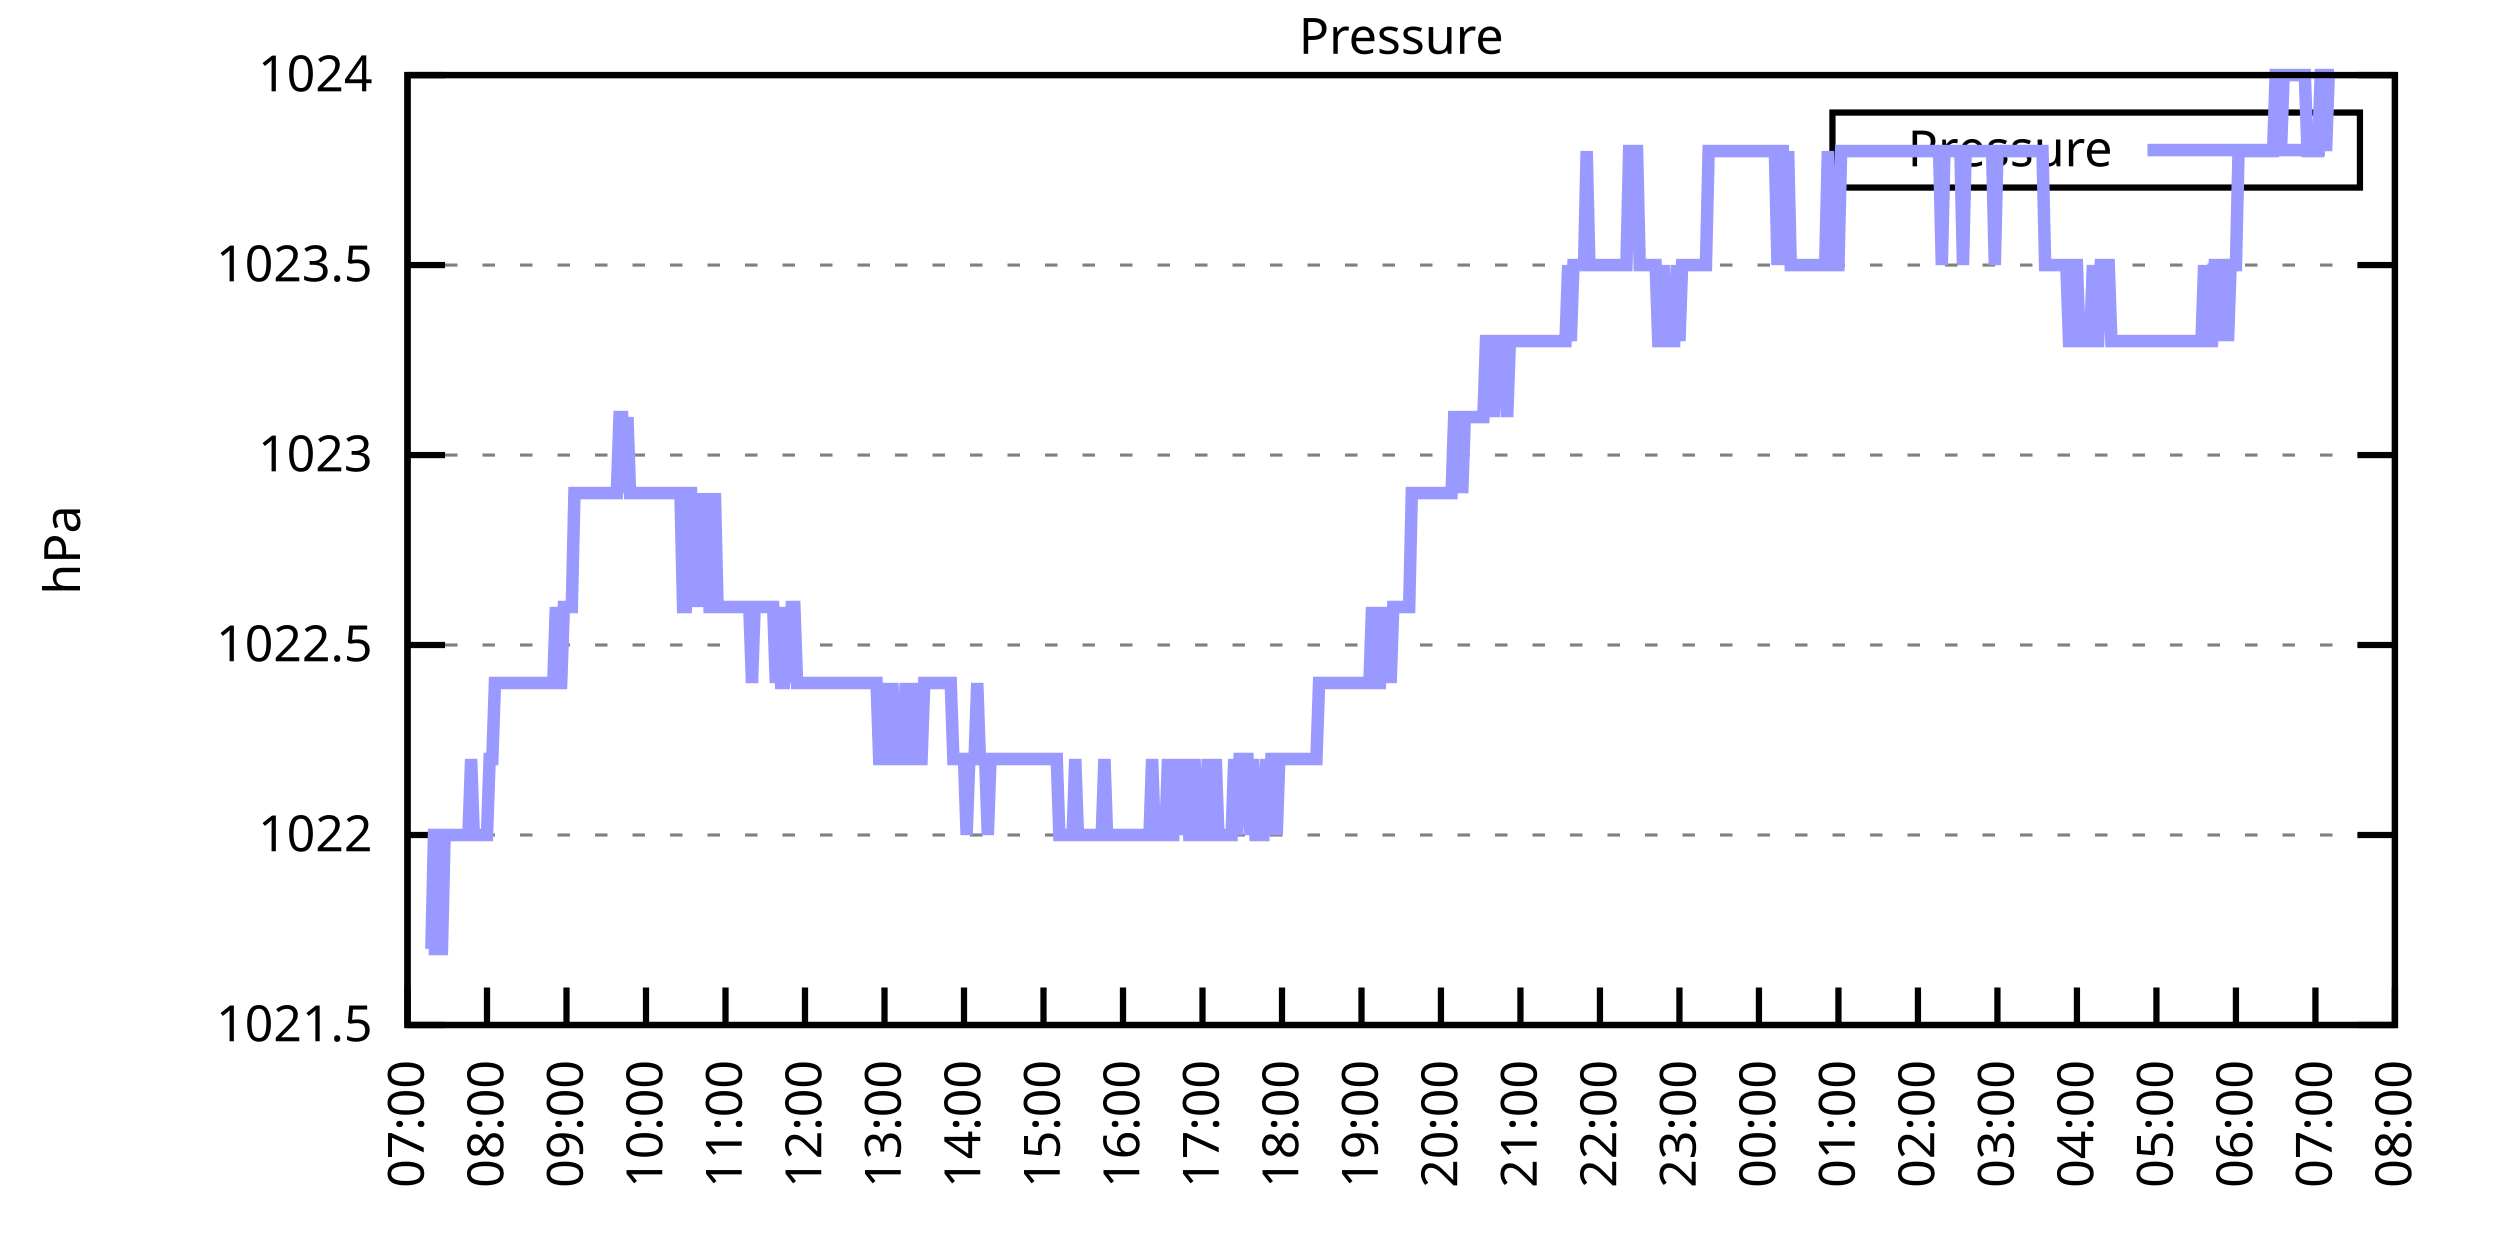
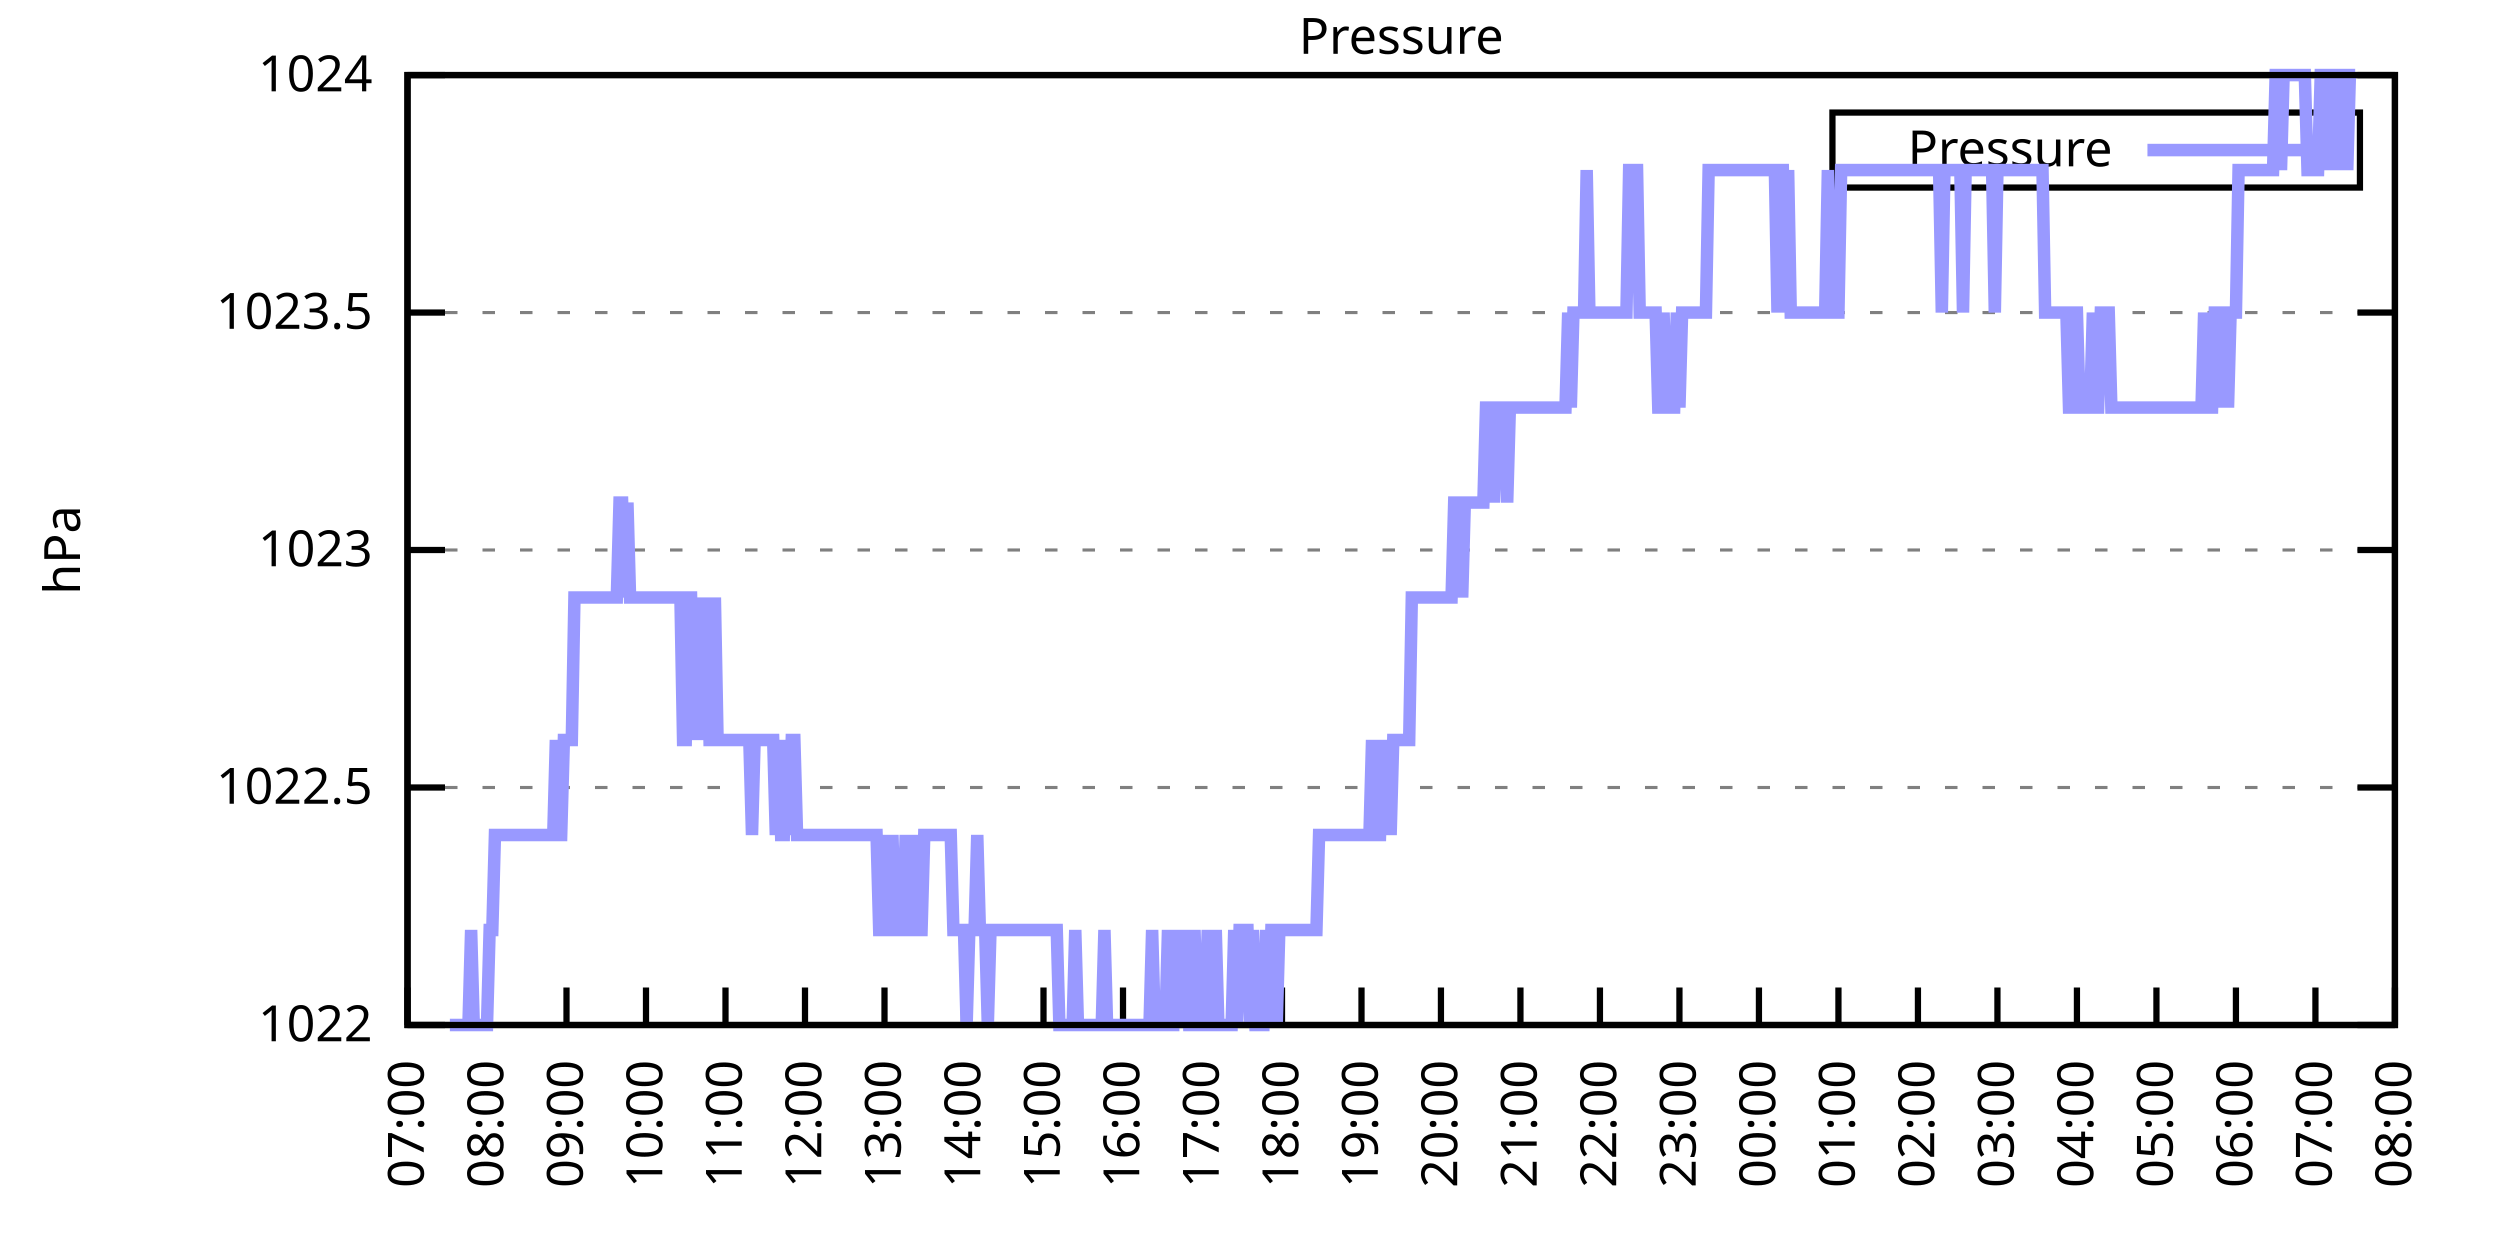
<svg xmlns="http://www.w3.org/2000/svg" xmlns:xlink="http://www.w3.org/1999/xlink" width="400" height="200" viewBox="0 0 400 200">
  <g id="gnuplot_canvas">
    <rect x="0" y="0" width="400" height="200" fill="none" />
    <defs>
      <circle id="gpDot" r="0.5" stroke-width="0.5" stroke="currentColor" />
      <path id="gpPt0" stroke-width="0.333" stroke="currentColor" d="M-1,0 h2 M0,-1 v2" />
      <path id="gpPt1" stroke-width="0.333" stroke="currentColor" d="M-1,-1 L1,1 M1,-1 L-1,1" />
      <path id="gpPt2" stroke-width="0.333" stroke="currentColor" d="M-1,0 L1,0 M0,-1 L0,1 M-1,-1 L1,1 M-1,1 L1,-1" />
      <rect id="gpPt3" stroke-width="0.333" stroke="currentColor" x="-1" y="-1" width="2" height="2" />
      <rect id="gpPt4" stroke-width="0.333" stroke="currentColor" fill="currentColor" x="-1" y="-1" width="2" height="2" />
      <circle id="gpPt5" stroke-width="0.333" stroke="currentColor" cx="0" cy="0" r="1" />
      <use xlink:href="#gpPt5" id="gpPt6" fill="currentColor" stroke="none" />
      <path id="gpPt7" stroke-width="0.333" stroke="currentColor" d="M0,-1.33 L-1.33,0.67 L1.33,0.67 z" />
      <use xlink:href="#gpPt7" id="gpPt8" fill="currentColor" stroke="none" />
      <use xlink:href="#gpPt7" id="gpPt9" stroke="currentColor" transform="rotate(180)" />
      <use xlink:href="#gpPt9" id="gpPt10" fill="currentColor" stroke="none" />
      <use xlink:href="#gpPt3" id="gpPt11" stroke="currentColor" transform="rotate(45)" />
      <use xlink:href="#gpPt11" id="gpPt12" fill="currentColor" stroke="none" />
      <path id="gpPt13" stroke-width="0.333" stroke="currentColor" d="M0,1.330 L1.265,0.411 L0.782,-1.067 L-0.782,-1.076 L-1.265,0.411 z" />
      <use xlink:href="#gpPt13" id="gpPt14" fill="currentColor" stroke="none" />
      <filter id="textbox" filterUnits="objectBoundingBox" x="0" y="0" height="1" width="1">
        <feFlood flood-color="white" flood-opacity="1" result="bgnd" />
        <feComposite in="SourceGraphic" in2="bgnd" operator="atop" />
      </filter>
      <filter id="greybox" filterUnits="objectBoundingBox" x="0" y="0" height="1" width="1">
        <feFlood flood-color="lightgrey" flood-opacity="1" result="grey" />
        <feComposite in="SourceGraphic" in2="grey" operator="atop" />
      </filter>
    </defs>
    <g fill="none" color="white" stroke="currentColor" stroke-width="1.00" stroke-linecap="butt" stroke-linejoin="miter">
</g>
    <g fill="none" color="black" stroke="currentColor" stroke-width="1.00" stroke-linecap="butt" stroke-linejoin="miter">
      <g stroke="none" shape-rendering="crispEdges">
        <polygon fill="rgb(255, 255, 255)" points="65.20,164.00 383.18,164.00 383.18,12.02 65.20,12.02 " />
      </g>
    </g>
    <g fill="none" color="black" stroke="currentColor" stroke-width="1.00" stroke-linecap="butt" stroke-linejoin="miter">
</g>
    <g fill="none" color="black" stroke="black" stroke-width="0.50" stroke-linecap="butt" stroke-linejoin="miter">
</g>
    <g fill="none" color="gray" stroke="currentColor" stroke-width="0.50" stroke-linecap="butt" stroke-linejoin="miter">
      <path stroke="gray" stroke-dasharray="2,4" class="gridline" d="M65.20,164.00 L383.19,164.00  " />
    </g>
    <g fill="none" color="gray" stroke="gray" stroke-width="1.00" stroke-linecap="butt" stroke-linejoin="miter">
</g>
    <g fill="none" color="black" stroke="currentColor" stroke-width="1.00" stroke-linecap="butt" stroke-linejoin="miter">
      <path stroke="black" d="M65.20,164.00 L71.20,164.00 M383.19,164.00 L377.19,164.00  " />
      <g transform="translate(59.60,166.60)" stroke="none" fill="black" font-family="Sans" font-size="8.00" text-anchor="end">
        <text>
-           <tspan font-family="Sans"> 1021.5</tspan>
-         </text>
-       </g>
-     </g>
-     <g fill="none" color="black" stroke="currentColor" stroke-width="1.00" stroke-linecap="butt" stroke-linejoin="miter">
- </g>
-     <g fill="none" color="black" stroke="black" stroke-width="0.50" stroke-linecap="butt" stroke-linejoin="miter">
- </g>
-     <g fill="none" color="gray" stroke="currentColor" stroke-width="0.50" stroke-linecap="butt" stroke-linejoin="miter">
-       <path stroke="gray" stroke-dasharray="2,4" class="gridline" d="M65.20,133.60 L383.19,133.60  " />
-     </g>
-     <g fill="none" color="gray" stroke="gray" stroke-width="1.00" stroke-linecap="butt" stroke-linejoin="miter">
- </g>
-     <g fill="none" color="black" stroke="currentColor" stroke-width="1.00" stroke-linecap="butt" stroke-linejoin="miter">
-       <path stroke="black" d="M65.20,133.60 L71.20,133.60 M383.19,133.60 L377.19,133.60  " />
-       <g transform="translate(59.60,136.20)" stroke="none" fill="black" font-family="Sans" font-size="8.00" text-anchor="end">
-         <text>
          <tspan font-family="Sans"> 1022</tspan>
        </text>
      </g>
    </g>
    <g fill="none" color="black" stroke="currentColor" stroke-width="1.00" stroke-linecap="butt" stroke-linejoin="miter">
</g>
    <g fill="none" color="black" stroke="black" stroke-width="0.50" stroke-linecap="butt" stroke-linejoin="miter">
</g>
    <g fill="none" color="gray" stroke="currentColor" stroke-width="0.50" stroke-linecap="butt" stroke-linejoin="miter">
-       <path stroke="gray" stroke-dasharray="2,4" class="gridline" d="M65.20,103.20 L383.19,103.20  " />
-     </g>
-     <g fill="none" color="gray" stroke="gray" stroke-width="1.00" stroke-linecap="butt" stroke-linejoin="miter">
- </g>
-     <g fill="none" color="black" stroke="currentColor" stroke-width="1.00" stroke-linecap="butt" stroke-linejoin="miter">
-       <path stroke="black" d="M65.20,103.20 L71.20,103.20 M383.19,103.20 L377.19,103.20  " />
-       <g transform="translate(59.60,105.80)" stroke="none" fill="black" font-family="Sans" font-size="8.00" text-anchor="end">
+       <path stroke="gray" stroke-dasharray="2,4" class="gridline" d="M65.20,126.00 L383.19,126.00  " />
+     </g>
+     <g fill="none" color="gray" stroke="gray" stroke-width="1.00" stroke-linecap="butt" stroke-linejoin="miter">
+ </g>
+     <g fill="none" color="black" stroke="currentColor" stroke-width="1.00" stroke-linecap="butt" stroke-linejoin="miter">
+       <path stroke="black" d="M65.20,126.00 L71.20,126.00 M383.19,126.00 L377.19,126.00  " />
+       <g transform="translate(59.60,128.60)" stroke="none" fill="black" font-family="Sans" font-size="8.00" text-anchor="end">
        <text>
          <tspan font-family="Sans"> 1022.5</tspan>
        </text>
      </g>
    </g>
    <g fill="none" color="black" stroke="currentColor" stroke-width="1.00" stroke-linecap="butt" stroke-linejoin="miter">
</g>
    <g fill="none" color="black" stroke="black" stroke-width="0.50" stroke-linecap="butt" stroke-linejoin="miter">
</g>
    <g fill="none" color="gray" stroke="currentColor" stroke-width="0.50" stroke-linecap="butt" stroke-linejoin="miter">
-       <path stroke="gray" stroke-dasharray="2,4" class="gridline" d="M65.20,72.81 L383.19,72.81  " />
-     </g>
-     <g fill="none" color="gray" stroke="gray" stroke-width="1.00" stroke-linecap="butt" stroke-linejoin="miter">
- </g>
-     <g fill="none" color="black" stroke="currentColor" stroke-width="1.00" stroke-linecap="butt" stroke-linejoin="miter">
-       <path stroke="black" d="M65.20,72.81 L71.20,72.81 M383.19,72.81 L377.19,72.81  " />
-       <g transform="translate(59.60,75.41)" stroke="none" fill="black" font-family="Sans" font-size="8.00" text-anchor="end">
+       <path stroke="gray" stroke-dasharray="2,4" class="gridline" d="M65.20,88.00 L383.19,88.00  " />
+     </g>
+     <g fill="none" color="gray" stroke="gray" stroke-width="1.00" stroke-linecap="butt" stroke-linejoin="miter">
+ </g>
+     <g fill="none" color="black" stroke="currentColor" stroke-width="1.00" stroke-linecap="butt" stroke-linejoin="miter">
+       <path stroke="black" d="M65.20,88.00 L71.20,88.00 M383.19,88.00 L377.19,88.00  " />
+       <g transform="translate(59.60,90.60)" stroke="none" fill="black" font-family="Sans" font-size="8.00" text-anchor="end">
        <text>
          <tspan font-family="Sans"> 1023</tspan>
        </text>
      </g>
    </g>
    <g fill="none" color="black" stroke="currentColor" stroke-width="1.00" stroke-linecap="butt" stroke-linejoin="miter">
</g>
    <g fill="none" color="black" stroke="black" stroke-width="0.50" stroke-linecap="butt" stroke-linejoin="miter">
</g>
    <g fill="none" color="gray" stroke="currentColor" stroke-width="0.50" stroke-linecap="butt" stroke-linejoin="miter">
-       <path stroke="gray" stroke-dasharray="2,4" class="gridline" d="M65.20,42.41 L383.19,42.41  " />
-     </g>
-     <g fill="none" color="gray" stroke="gray" stroke-width="1.00" stroke-linecap="butt" stroke-linejoin="miter">
- </g>
-     <g fill="none" color="black" stroke="currentColor" stroke-width="1.00" stroke-linecap="butt" stroke-linejoin="miter">
-       <path stroke="black" d="M65.20,42.41 L71.20,42.41 M383.19,42.41 L377.19,42.41  " />
-       <g transform="translate(59.60,45.01)" stroke="none" fill="black" font-family="Sans" font-size="8.00" text-anchor="end">
+       <path stroke="gray" stroke-dasharray="2,4" class="gridline" d="M65.20,50.01 L383.19,50.01  " />
+     </g>
+     <g fill="none" color="gray" stroke="gray" stroke-width="1.00" stroke-linecap="butt" stroke-linejoin="miter">
+ </g>
+     <g fill="none" color="black" stroke="currentColor" stroke-width="1.00" stroke-linecap="butt" stroke-linejoin="miter">
+       <path stroke="black" d="M65.20,50.01 L71.20,50.01 M383.19,50.01 L377.19,50.01  " />
+       <g transform="translate(59.60,52.61)" stroke="none" fill="black" font-family="Sans" font-size="8.00" text-anchor="end">
        <text>
          <tspan font-family="Sans"> 1023.5</tspan>
        </text>
      </g>
    </g>
    <g fill="none" color="black" stroke="currentColor" stroke-width="1.00" stroke-linecap="butt" stroke-linejoin="miter">
</g>
    <g fill="none" color="black" stroke="black" stroke-width="0.50" stroke-linecap="butt" stroke-linejoin="miter">
</g>
    <g fill="none" color="gray" stroke="currentColor" stroke-width="0.50" stroke-linecap="butt" stroke-linejoin="miter">
      <path stroke="gray" stroke-dasharray="2,4" class="gridline" d="M65.20,12.01 L383.19,12.01  " />
    </g>
    <g fill="none" color="gray" stroke="gray" stroke-width="1.00" stroke-linecap="butt" stroke-linejoin="miter">
</g>
    <g fill="none" color="black" stroke="currentColor" stroke-width="1.00" stroke-linecap="butt" stroke-linejoin="miter">
      <path stroke="black" d="M65.20,12.01 L71.20,12.01 M383.19,12.01 L377.19,12.01  " />
      <g transform="translate(59.60,14.61)" stroke="none" fill="black" font-family="Sans" font-size="8.00" text-anchor="end">
        <text>
          <tspan font-family="Sans"> 1024</tspan>
        </text>
      </g>
    </g>
    <g fill="none" color="black" stroke="currentColor" stroke-width="1.00" stroke-linecap="butt" stroke-linejoin="miter">
      <path stroke="black" d="M65.20,164.00 L65.20,158.00  " />
      <g transform="translate(67.80,169.60) rotate(270.00)" stroke="none" fill="black" font-family="Sans" font-size="8.00" text-anchor="end">
        <text>
          <tspan font-family="Sans">07:00</tspan>
        </text>
      </g>
    </g>
    <g fill="none" color="black" stroke="currentColor" stroke-width="1.00" stroke-linecap="butt" stroke-linejoin="miter">
      <path stroke="black" d="M77.92,164.00 L77.92,158.00  " />
      <g transform="translate(80.52,169.60) rotate(270.00)" stroke="none" fill="black" font-family="Sans" font-size="8.00" text-anchor="end">
        <text>
          <tspan font-family="Sans">08:00</tspan>
        </text>
      </g>
    </g>
    <g fill="none" color="black" stroke="currentColor" stroke-width="1.00" stroke-linecap="butt" stroke-linejoin="miter">
      <path stroke="black" d="M90.64,164.00 L90.64,158.00  " />
      <g transform="translate(93.24,169.60) rotate(270.00)" stroke="none" fill="black" font-family="Sans" font-size="8.00" text-anchor="end">
        <text>
          <tspan font-family="Sans">09:00</tspan>
        </text>
      </g>
    </g>
    <g fill="none" color="black" stroke="currentColor" stroke-width="1.00" stroke-linecap="butt" stroke-linejoin="miter">
      <path stroke="black" d="M103.36,164.00 L103.36,158.00  " />
      <g transform="translate(105.96,169.60) rotate(270.00)" stroke="none" fill="black" font-family="Sans" font-size="8.00" text-anchor="end">
        <text>
          <tspan font-family="Sans">10:00</tspan>
        </text>
      </g>
    </g>
    <g fill="none" color="black" stroke="currentColor" stroke-width="1.00" stroke-linecap="butt" stroke-linejoin="miter">
      <path stroke="black" d="M116.08,164.00 L116.08,158.00  " />
      <g transform="translate(118.68,169.60) rotate(270.00)" stroke="none" fill="black" font-family="Sans" font-size="8.00" text-anchor="end">
        <text>
          <tspan font-family="Sans">11:00</tspan>
        </text>
      </g>
    </g>
    <g fill="none" color="black" stroke="currentColor" stroke-width="1.00" stroke-linecap="butt" stroke-linejoin="miter">
      <path stroke="black" d="M128.80,164.00 L128.80,158.00  " />
      <g transform="translate(131.40,169.60) rotate(270.00)" stroke="none" fill="black" font-family="Sans" font-size="8.00" text-anchor="end">
        <text>
          <tspan font-family="Sans">12:00</tspan>
        </text>
      </g>
    </g>
    <g fill="none" color="black" stroke="currentColor" stroke-width="1.00" stroke-linecap="butt" stroke-linejoin="miter">
      <path stroke="black" d="M141.52,164.00 L141.52,158.00  " />
      <g transform="translate(144.12,169.60) rotate(270.00)" stroke="none" fill="black" font-family="Sans" font-size="8.00" text-anchor="end">
        <text>
          <tspan font-family="Sans">13:00</tspan>
        </text>
      </g>
    </g>
    <g fill="none" color="black" stroke="currentColor" stroke-width="1.00" stroke-linecap="butt" stroke-linejoin="miter">
      <path stroke="black" d="M154.24,164.00 L154.24,158.00  " />
      <g transform="translate(156.84,169.60) rotate(270.00)" stroke="none" fill="black" font-family="Sans" font-size="8.00" text-anchor="end">
        <text>
          <tspan font-family="Sans">14:00</tspan>
        </text>
      </g>
    </g>
    <g fill="none" color="black" stroke="currentColor" stroke-width="1.00" stroke-linecap="butt" stroke-linejoin="miter">
      <path stroke="black" d="M166.96,164.00 L166.96,158.00  " />
      <g transform="translate(169.56,169.60) rotate(270.00)" stroke="none" fill="black" font-family="Sans" font-size="8.00" text-anchor="end">
        <text>
          <tspan font-family="Sans">15:00</tspan>
        </text>
      </g>
    </g>
    <g fill="none" color="black" stroke="currentColor" stroke-width="1.00" stroke-linecap="butt" stroke-linejoin="miter">
      <path stroke="black" d="M179.68,164.00 L179.68,158.00  " />
      <g transform="translate(182.28,169.60) rotate(270.00)" stroke="none" fill="black" font-family="Sans" font-size="8.00" text-anchor="end">
        <text>
          <tspan font-family="Sans">16:00</tspan>
        </text>
      </g>
    </g>
    <g fill="none" color="black" stroke="currentColor" stroke-width="1.00" stroke-linecap="butt" stroke-linejoin="miter">
      <path stroke="black" d="M192.40,164.00 L192.40,158.00  " />
      <g transform="translate(195.00,169.60) rotate(270.00)" stroke="none" fill="black" font-family="Sans" font-size="8.00" text-anchor="end">
        <text>
          <tspan font-family="Sans">17:00</tspan>
        </text>
      </g>
    </g>
    <g fill="none" color="black" stroke="currentColor" stroke-width="1.00" stroke-linecap="butt" stroke-linejoin="miter">
      <path stroke="black" d="M205.12,164.00 L205.12,158.00  " />
      <g transform="translate(207.72,169.60) rotate(270.00)" stroke="none" fill="black" font-family="Sans" font-size="8.00" text-anchor="end">
        <text>
          <tspan font-family="Sans">18:00</tspan>
        </text>
      </g>
    </g>
    <g fill="none" color="black" stroke="currentColor" stroke-width="1.00" stroke-linecap="butt" stroke-linejoin="miter">
      <path stroke="black" d="M217.84,164.00 L217.84,158.00  " />
      <g transform="translate(220.44,169.60) rotate(270.00)" stroke="none" fill="black" font-family="Sans" font-size="8.00" text-anchor="end">
        <text>
          <tspan font-family="Sans">19:00</tspan>
        </text>
      </g>
    </g>
    <g fill="none" color="black" stroke="currentColor" stroke-width="1.00" stroke-linecap="butt" stroke-linejoin="miter">
      <path stroke="black" d="M230.55,164.00 L230.55,158.00  " />
      <g transform="translate(233.15,169.60) rotate(270.00)" stroke="none" fill="black" font-family="Sans" font-size="8.00" text-anchor="end">
        <text>
          <tspan font-family="Sans">20:00</tspan>
        </text>
      </g>
    </g>
    <g fill="none" color="black" stroke="currentColor" stroke-width="1.00" stroke-linecap="butt" stroke-linejoin="miter">
      <path stroke="black" d="M243.27,164.00 L243.27,158.00  " />
      <g transform="translate(245.87,169.60) rotate(270.00)" stroke="none" fill="black" font-family="Sans" font-size="8.00" text-anchor="end">
        <text>
          <tspan font-family="Sans">21:00</tspan>
        </text>
      </g>
    </g>
    <g fill="none" color="black" stroke="currentColor" stroke-width="1.00" stroke-linecap="butt" stroke-linejoin="miter">
      <path stroke="black" d="M255.99,164.00 L255.99,158.00  " />
      <g transform="translate(258.59,169.60) rotate(270.00)" stroke="none" fill="black" font-family="Sans" font-size="8.00" text-anchor="end">
        <text>
          <tspan font-family="Sans">22:00</tspan>
        </text>
      </g>
    </g>
    <g fill="none" color="black" stroke="currentColor" stroke-width="1.00" stroke-linecap="butt" stroke-linejoin="miter">
      <path stroke="black" d="M268.71,164.00 L268.71,158.00  " />
      <g transform="translate(271.31,169.60) rotate(270.00)" stroke="none" fill="black" font-family="Sans" font-size="8.00" text-anchor="end">
        <text>
          <tspan font-family="Sans">23:00</tspan>
        </text>
      </g>
    </g>
    <g fill="none" color="black" stroke="currentColor" stroke-width="1.00" stroke-linecap="butt" stroke-linejoin="miter">
      <path stroke="black" d="M281.43,164.00 L281.43,158.00  " />
      <g transform="translate(284.03,169.60) rotate(270.00)" stroke="none" fill="black" font-family="Sans" font-size="8.00" text-anchor="end">
        <text>
          <tspan font-family="Sans">00:00</tspan>
        </text>
      </g>
    </g>
    <g fill="none" color="black" stroke="currentColor" stroke-width="1.00" stroke-linecap="butt" stroke-linejoin="miter">
      <path stroke="black" d="M294.15,164.00 L294.15,158.00  " />
      <g transform="translate(296.75,169.60) rotate(270.00)" stroke="none" fill="black" font-family="Sans" font-size="8.00" text-anchor="end">
        <text>
          <tspan font-family="Sans">01:00</tspan>
        </text>
      </g>
    </g>
    <g fill="none" color="black" stroke="currentColor" stroke-width="1.00" stroke-linecap="butt" stroke-linejoin="miter">
      <path stroke="black" d="M306.87,164.00 L306.87,158.00  " />
      <g transform="translate(309.47,169.60) rotate(270.00)" stroke="none" fill="black" font-family="Sans" font-size="8.00" text-anchor="end">
        <text>
          <tspan font-family="Sans">02:00</tspan>
        </text>
      </g>
    </g>
    <g fill="none" color="black" stroke="currentColor" stroke-width="1.00" stroke-linecap="butt" stroke-linejoin="miter">
      <path stroke="black" d="M319.59,164.00 L319.59,158.00  " />
      <g transform="translate(322.19,169.60) rotate(270.00)" stroke="none" fill="black" font-family="Sans" font-size="8.00" text-anchor="end">
        <text>
          <tspan font-family="Sans">03:00</tspan>
        </text>
      </g>
    </g>
    <g fill="none" color="black" stroke="currentColor" stroke-width="1.00" stroke-linecap="butt" stroke-linejoin="miter">
      <path stroke="black" d="M332.31,164.00 L332.31,158.00  " />
      <g transform="translate(334.91,169.60) rotate(270.00)" stroke="none" fill="black" font-family="Sans" font-size="8.00" text-anchor="end">
        <text>
          <tspan font-family="Sans">04:00</tspan>
        </text>
      </g>
    </g>
    <g fill="none" color="black" stroke="currentColor" stroke-width="1.00" stroke-linecap="butt" stroke-linejoin="miter">
      <path stroke="black" d="M345.03,164.00 L345.03,158.00  " />
      <g transform="translate(347.63,169.60) rotate(270.00)" stroke="none" fill="black" font-family="Sans" font-size="8.00" text-anchor="end">
        <text>
          <tspan font-family="Sans">05:00</tspan>
        </text>
      </g>
    </g>
    <g fill="none" color="black" stroke="currentColor" stroke-width="1.00" stroke-linecap="butt" stroke-linejoin="miter">
      <path stroke="black" d="M357.75,164.00 L357.75,158.00  " />
      <g transform="translate(360.35,169.60) rotate(270.00)" stroke="none" fill="black" font-family="Sans" font-size="8.00" text-anchor="end">
        <text>
          <tspan font-family="Sans">06:00</tspan>
        </text>
      </g>
    </g>
    <g fill="none" color="black" stroke="currentColor" stroke-width="1.00" stroke-linecap="butt" stroke-linejoin="miter">
      <path stroke="black" d="M370.47,164.00 L370.47,158.00  " />
      <g transform="translate(373.07,169.60) rotate(270.00)" stroke="none" fill="black" font-family="Sans" font-size="8.00" text-anchor="end">
        <text>
          <tspan font-family="Sans">07:00</tspan>
        </text>
      </g>
    </g>
    <g fill="none" color="black" stroke="currentColor" stroke-width="1.00" stroke-linecap="butt" stroke-linejoin="miter">
      <path stroke="black" d="M383.19,164.00 L383.19,158.00  " />
      <g transform="translate(385.79,169.60) rotate(270.00)" stroke="none" fill="black" font-family="Sans" font-size="8.00" text-anchor="end">
        <text>
          <tspan font-family="Sans">08:00</tspan>
        </text>
      </g>
    </g>
    <g fill="none" color="black" stroke="currentColor" stroke-width="1.00" stroke-linecap="butt" stroke-linejoin="miter">
</g>
    <g fill="none" color="black" stroke="currentColor" stroke-width="1.00" stroke-linecap="butt" stroke-linejoin="miter">
      <path stroke="black" d="M65.20,12.01 L65.20,164.00 L383.19,164.00 L383.19,12.01 L65.20,12.01 Z  " />
    </g>
    <g fill="none" color="black" stroke="currentColor" stroke-width="1.00" stroke-linecap="butt" stroke-linejoin="miter">
</g>
    <g fill="none" color="black" stroke="currentColor" stroke-width="1.00" stroke-linecap="butt" stroke-linejoin="miter">
      <path stroke="black" d="M293.19,30.01 L293.19,18.01 L377.59,18.01 L377.59,30.01 L293.19,30.01 Z  " />
    </g>
    <g id="Pressure_plot_1">
      <g fill="none" color="white" stroke="black" stroke-width="2.00" stroke-linecap="butt" stroke-linejoin="miter">
</g>
      <g fill="none" color="black" stroke="currentColor" stroke-width="2.00" stroke-linecap="butt" stroke-linejoin="miter">
        <g transform="translate(337.99,26.61)" stroke="none" fill="black" font-family="Sans" font-size="8.00" text-anchor="end">
          <text>
            <tspan font-family="Sans">Pressure</tspan>
          </text>
        </g>
      </g>
      <g fill="none" color="black" stroke="currentColor" stroke-width="2.00" stroke-linecap="butt" stroke-linejoin="miter">
-         <path stroke="rgb(153, 153, 255)" d="M343.59,24.01 L371.99,24.01 M68.59,151.84 L69.02,151.84 L69.44,133.60 L69.86,133.60 L70.29,151.84 L70.71,151.84   L71.14,133.60 L71.56,133.60 L71.98,133.60 L72.41,133.60 L72.83,133.60 L73.26,133.60 L73.68,133.60 L74.10,133.60   L74.53,133.60 L74.95,133.60 L75.38,121.44 L75.80,133.60 L76.22,133.60 L76.65,133.60 L77.07,133.60 L77.50,133.60   L77.92,133.60 L78.34,121.44 L78.77,121.44 L79.19,109.28 L79.62,109.28 L80.04,109.28 L80.46,109.28 L80.89,109.28   L81.31,109.28 L81.74,109.28 L82.16,109.28 L82.58,109.28 L83.01,109.28 L83.43,109.28 L83.86,109.28 L84.28,109.28   L84.70,109.28 L85.13,109.28 L85.55,109.28 L85.98,109.28 L86.40,109.28 L86.82,109.28 L87.25,109.28 L87.67,109.28   L88.10,109.28 L88.52,109.28 L88.94,97.12 L89.37,109.28 L89.79,109.28 L90.22,97.12 L90.64,97.12 L91.06,97.12   L91.49,97.12 L91.91,78.89 L92.34,78.89 L92.76,78.89 L93.18,78.89 L93.61,78.89 L94.03,78.89 L94.46,78.89   L94.88,78.89 L95.30,78.89 L95.73,78.89 L96.15,78.89 L96.58,78.89 L97.00,78.89 L97.42,78.89 L97.85,78.89   L98.27,78.89 L98.69,78.89 L99.12,66.73 L99.54,66.73 L99.97,78.89 L100.39,66.73 L100.81,78.89 L101.24,78.89   L101.66,78.89 L102.09,78.89 L102.51,78.89 L102.93,78.89 L103.36,78.89 L103.78,78.89 L104.21,78.89 L104.63,78.89   L105.05,78.89 L105.48,78.89 L105.90,78.89 L106.33,78.89 L106.75,78.89 L107.17,78.89 L107.60,78.89 L108.02,78.89   L108.45,78.89 L108.87,78.89 L109.29,97.12 L109.72,97.12 L110.14,78.89 L110.57,78.89 L110.99,97.12 L111.41,78.89   L111.84,97.12 L112.26,78.89 L112.69,97.12 L113.11,78.89 L113.53,97.12 L113.96,97.12 L114.38,78.89 L114.81,97.12   L115.23,97.12 L115.65,97.12 L116.08,97.12 L116.50,97.12 L116.93,97.12 L117.35,97.12 L117.77,97.12 L118.20,97.12   L118.62,97.12 L119.05,97.12 L119.47,97.12 L119.89,97.12 L120.32,109.28 L120.74,97.12 L121.17,97.12 L121.59,97.12   L122.01,97.12 L122.44,97.12 L122.86,97.12 L123.29,97.12 L123.71,97.12 L124.13,109.28 L124.56,97.12 L124.98,109.28   L125.41,109.28 L125.83,97.12 L126.25,109.28 L126.68,97.12 L127.10,97.12 L127.53,109.28 L127.95,109.28 L128.37,109.28   L128.80,109.28 L129.22,109.28 L129.65,109.28 L130.07,109.28 L130.49,109.28 L130.92,109.28 L131.34,109.28 L131.77,109.28   L132.19,109.28 L132.61,109.28 L133.04,109.28 L133.46,109.28 L133.89,109.28 L134.31,109.28 L134.73,109.28 L135.16,109.28   L135.58,109.28 L136.01,109.28 L136.43,109.28 L136.85,109.28 L137.28,109.28 L137.70,109.28 L138.13,109.28 L138.55,109.28   L138.97,109.28 L139.40,109.28 L139.82,109.28 L140.25,109.28 L140.67,121.44 L141.09,121.44 L141.52,109.28 L141.94,121.44   L142.37,121.44 L142.79,109.28 L143.21,121.44 L143.64,121.44 L144.06,121.44 L144.49,121.44 L144.91,109.28 L145.33,121.44   L145.76,121.44 L146.18,121.44 L146.61,109.28 L147.03,121.44 L147.45,121.44 L147.88,109.28 L148.30,109.28 L148.73,109.28   L149.15,109.28 L149.57,109.28 L150.00,109.28 L150.42,109.28 L150.85,109.28 L151.27,109.28 L151.69,109.28 L152.12,109.28   L152.54,121.44 L152.97,121.44 L153.39,121.44 L153.81,121.44 L154.24,121.44 L154.66,133.60 L155.09,121.44 L155.51,121.44   L155.93,121.44 L156.36,109.28 L156.78,121.44 L157.21,121.44 L157.63,121.44 L158.05,133.60 L158.48,121.44 L158.90,121.44   L159.33,121.44 L159.75,121.44 L160.17,121.44 L160.60,121.44 L161.02,121.44 L161.44,121.44 L161.87,121.44 L162.29,121.44   L162.72,121.44 L163.14,121.44 L163.56,121.44 L163.99,121.44 L164.41,121.44 L164.84,121.44 L165.26,121.44 L165.68,121.44   L166.11,121.44 L166.53,121.44 L166.96,121.44 L167.38,121.44 L167.80,121.44 L168.23,121.44 L168.65,121.44 L169.08,121.44   L169.50,133.60 L169.92,133.60 L170.35,133.60 L170.77,133.60 L171.20,133.60 L171.62,133.60 L172.04,121.44 L172.47,133.60   L172.89,133.60 L173.32,133.60 L173.74,133.60 L174.16,133.60 L174.59,133.60 L175.01,133.60 L175.44,133.60 L175.86,133.60   L176.28,133.60 L176.71,121.44 L177.13,133.60 L177.56,133.60 L177.98,133.60 L178.40,133.60 L178.83,133.60 L179.25,133.60   L179.68,133.60 L180.10,133.60 L180.52,133.60 L180.95,133.60 L181.37,133.60 L181.80,133.60 L182.22,133.60 L182.64,133.60   L183.07,133.60 L183.49,133.60 L183.92,133.60 L184.34,121.44 L184.76,133.60 L185.19,133.60 L185.61,133.60 L186.04,133.60   L186.46,133.60 L186.88,121.44 L187.31,133.60 L187.73,133.60 L188.16,121.44 L188.58,133.60 L189.00,121.44 L189.43,133.60   L189.85,121.44 L190.28,133.60 L190.70,133.60 L191.12,121.44 L191.55,133.60 L191.97,133.60 L192.40,133.60 L192.82,133.60   L193.24,121.44 L193.67,133.60 L194.09,133.60 L194.52,121.44 L194.94,133.60 L195.36,133.60 L195.79,133.60 L196.21,133.60   L196.64,133.60 L197.06,133.60 L197.48,121.44 L197.91,133.60 L198.33,121.44 L198.76,121.44 L199.18,121.44 L199.60,121.44   L200.03,133.60 L200.45,121.44 L200.88,133.60 L201.30,133.60 L201.72,133.60 L202.15,133.60 L202.57,121.44 L203.00,133.60   L203.42,121.44 L203.84,121.44 L204.27,133.60 L204.69,121.44 L205.12,121.44 L205.54,121.44 L205.96,121.44 L206.39,121.44   L206.81,121.44 L207.24,121.44 L207.66,121.44 L208.08,121.44 L208.30,121.44 L208.93,121.44 L209.78,121.44 L210.20,121.44   L210.63,121.44 L211.05,109.28 L211.48,109.28 L211.90,109.28 L212.32,109.28 L212.75,109.28 L213.17,109.28 L213.60,109.28   L214.02,109.28 L214.44,109.28 L214.87,109.28 L215.29,109.28 L215.72,109.28 L216.14,109.28 L216.56,109.28 L216.99,109.28   L217.41,109.28 L217.84,109.28 L218.26,109.28 L218.68,109.28 L219.11,109.28 L219.53,97.12 L219.96,109.28 L220.38,109.28   L220.80,109.28 L221.23,97.12 L221.65,109.28 L222.08,97.12 L222.50,109.28 L222.92,97.12 L223.35,97.12 L223.77,97.12   L224.20,97.12 L224.62,97.12 L225.04,97.12 L225.47,97.12 L225.89,78.89 L226.31,78.89 L226.74,78.89 L227.16,78.89   L227.59,78.89 L228.01,78.89 L228.43,78.89 L228.86,78.89 L229.28,78.89 L229.71,78.89 L230.13,78.89 L230.55,78.89   L230.98,78.89 L231.40,78.89 L231.83,78.89 L232.25,78.89 L232.67,66.73 L233.10,66.73 L233.52,66.73 L233.95,78.89   L234.37,66.73 L234.79,66.73 L235.22,66.73 L235.64,66.73 L236.07,66.73 L236.49,66.73 L236.91,66.73 L237.34,66.73   L237.76,54.57 L238.19,54.57 L238.61,54.57 L239.03,66.73 L239.46,54.57 L239.88,54.57 L240.31,54.57 L240.73,54.57   L241.15,66.73 L241.58,54.57 L242.00,54.57 L242.43,54.57 L242.85,54.57 L243.27,54.57 L243.70,54.57 L244.12,54.57   L244.55,54.57 L244.97,54.57 L245.39,54.57 L245.82,54.57 L246.24,54.57 L246.67,54.57 L247.09,54.57 L247.51,54.57   L247.94,54.57 L248.36,54.57 L248.79,54.57 L249.21,54.57 L249.63,54.57 L250.06,54.57 L250.48,54.57 L250.91,42.41   L251.33,54.57 L251.75,42.41 L252.18,42.41 L252.60,42.41 L253.03,42.41 L253.45,42.41 L253.87,24.17 L254.30,42.41   L254.72,42.41 L255.15,42.41 L255.57,42.41 L255.99,42.41 L256.42,42.41 L256.84,42.41 L257.27,42.41 L257.69,42.41   L258.11,42.41 L258.54,42.41 L258.96,42.41 L259.39,42.41 L259.81,42.41 L260.23,42.41 L260.66,24.17 L261.08,24.17   L261.51,24.17 L261.93,24.17 L262.35,42.41 L262.78,42.41 L263.20,42.41 L263.63,42.41 L264.05,42.41 L264.47,42.41   L264.90,42.41 L265.32,54.57 L265.75,54.57 L266.17,42.41 L266.59,54.57 L267.02,54.57 L267.44,54.57 L267.87,54.57   L268.29,42.41 L268.71,54.57 L269.14,42.41 L269.56,42.41 L269.99,42.41 L270.41,42.41 L270.83,42.41 L271.26,42.41   L271.68,42.41 L272.11,42.41 L272.53,42.41 L272.95,42.41 L273.38,24.17 L273.80,24.17 L274.23,24.17 L274.65,24.17   L275.07,24.17 L275.50,24.17 L275.92,24.17 L276.35,24.17 L276.77,24.17 L277.19,24.17 L277.62,24.17 L278.04,24.17   L278.47,24.17 L278.89,24.17 L279.31,24.17 L279.74,24.17 L280.16,24.17 L280.59,24.17 L281.01,24.17 L281.43,24.17   L281.86,24.17 L282.28,24.17 L282.71,24.17 L283.13,24.17 L283.55,24.17 L283.98,24.17 L284.40,42.41 L284.83,24.17   L285.25,24.17 L285.67,42.41 L286.10,24.17 L286.52,42.41 L286.95,42.41 L287.37,42.41 L287.79,42.41 L288.22,42.41   L288.64,42.41 L289.06,42.41 L289.49,42.41 L289.91,42.41 L290.34,42.41 L290.76,42.41 L291.18,42.41 L291.61,42.41   L292.03,42.41 L292.46,24.17 L292.88,42.41 L293.30,42.41 L293.73,42.41 L294.15,42.41 L294.58,24.17 L295.00,24.17   L295.42,24.17 L295.85,24.17 L296.27,24.17 L296.70,24.17 L297.12,24.17 L297.54,24.17 L297.97,24.17 L298.39,24.17   L298.82,24.17 L299.24,24.17 L299.66,24.17 L300.09,24.17 L300.51,24.17 L300.94,24.17 L301.36,24.17 L301.78,24.17   L302.21,24.17 L302.63,24.17 L303.06,24.17 L303.48,24.17 L303.90,24.17 L304.33,24.17 L304.75,24.17 L305.18,24.17   L305.60,24.17 L306.02,24.17 L306.45,24.17 L306.87,24.17 L307.30,24.17 L307.72,24.17 L308.14,24.17 L308.57,24.17   L308.99,24.17 L309.42,24.17 L309.84,24.17 L310.26,24.17 L310.69,42.41 L311.11,24.17 L311.54,24.17 L311.96,24.17   L312.38,24.17 L312.81,24.17 L313.23,24.17 L313.66,24.17 L314.08,42.41 L314.50,24.17 L314.93,24.17 L315.35,24.17   L315.78,24.17 L316.20,24.17 L316.62,24.17 L317.05,24.17 L317.47,24.17 L317.90,24.17 L318.32,24.17 L318.74,24.17   L319.17,42.41 L319.59,24.17 L320.02,24.17 L320.44,24.17 L320.86,24.17 L321.29,24.17 L321.71,24.17 L322.14,24.17   L322.56,24.17 L322.98,24.17 L323.41,24.17 L323.83,24.17 L324.26,24.17 L324.68,24.17 L325.10,24.17 L325.53,24.17   L325.95,24.17 L326.38,24.17 L326.80,24.17 L327.22,42.41 L327.65,42.41 L328.07,42.41 L328.50,42.41 L328.92,42.41   L329.34,42.41 L329.77,42.41 L330.19,42.41 L330.62,42.41 L331.04,54.57 L331.46,54.57 L331.89,42.41 L332.31,42.41   L332.74,54.57 L333.16,54.57 L333.58,54.57 L334.01,54.57 L334.43,54.57 L334.86,42.41 L335.28,54.57 L335.70,54.57   L336.13,42.41 L336.55,42.41 L336.98,42.41 L337.40,42.41 L337.82,54.57 L338.25,54.57 L338.67,54.57 L339.10,54.57   L339.52,54.57 L339.94,54.57 L340.37,54.57 L340.79,54.57 L341.22,54.57 L341.64,54.57 L342.06,54.57 L342.49,54.57   L342.91,54.57 L343.34,54.57 L343.76,54.57 L344.18,54.57 L344.61,54.57 L345.03,54.57 L345.46,54.57 L345.88,54.57   L346.30,54.57 L346.73,54.57 L347.15,54.57 L347.58,54.57 L348.00,54.57 L348.42,54.57 L348.85,54.57 L349.27,54.57   L349.70,54.57 L350.12,54.57 L350.54,54.57 L350.97,54.57 L351.39,54.57 L351.81,54.57 L352.24,54.57 L352.66,42.41   L353.09,54.57 L353.51,54.57 L353.93,54.57 L354.36,42.41 L354.78,42.41 L355.21,54.57 L355.63,42.41 L356.05,42.41   L356.48,54.57 L356.90,42.41 L357.33,42.41 L357.75,42.41 L358.17,24.17 L358.60,24.17 L359.02,24.17 L359.45,24.17   L359.87,24.17 L360.29,24.17 L360.72,24.17 L361.14,24.17 L361.57,24.17 L361.99,24.17 L362.41,24.17 L362.84,24.17   L363.26,24.17 L363.69,24.17 L364.11,12.01 L364.53,12.01 L364.96,24.17 L365.38,12.01 L365.81,12.01 L366.23,12.01   L366.65,12.01 L367.08,12.01 L367.50,12.01 L367.93,12.01 L368.35,12.01 L368.77,12.01 L369.20,24.17 L369.62,24.17   L370.05,24.17 L370.47,24.17 L370.89,24.17 L371.32,12.01 L371.74,12.01 L372.17,24.17 L372.59,12.01 L373.01,12.01   L373.44,12.01  " />
+         <path stroke="rgb(153, 153, 255)" d="M343.59,24.01 L371.99,24.01 M71.98,164.00 L72.41,164.00 L72.83,164.00 L73.26,164.00 L73.68,164.00 L74.10,164.00   L74.53,164.00 L74.95,164.00 L75.38,148.80 L75.80,164.00 L76.22,164.00 L76.65,164.00 L77.07,164.00 L77.50,164.00   L77.92,164.00 L78.34,148.80 L78.77,148.80 L79.19,133.60 L79.62,133.60 L80.04,133.60 L80.46,133.60 L80.89,133.60   L81.31,133.60 L81.74,133.60 L82.16,133.60 L82.58,133.60 L83.01,133.60 L83.43,133.60 L83.86,133.60 L84.28,133.60   L84.70,133.60 L85.13,133.60 L85.55,133.60 L85.98,133.60 L86.40,133.60 L86.82,133.60 L87.25,133.60 L87.67,133.60   L88.10,133.60 L88.52,133.60 L88.94,118.40 L89.37,133.60 L89.79,133.60 L90.22,118.40 L90.64,118.40 L91.06,118.40   L91.49,118.40 L91.91,95.60 L92.34,95.60 L92.76,95.60 L93.18,95.60 L93.61,95.60 L94.03,95.60 L94.46,95.60   L94.88,95.60 L95.30,95.60 L95.73,95.60 L96.15,95.60 L96.58,95.60 L97.00,95.60 L97.42,95.60 L97.85,95.60   L98.27,95.60 L98.69,95.60 L99.12,80.41 L99.54,80.41 L99.97,95.60 L100.39,80.41 L100.81,95.60 L101.24,95.60   L101.66,95.60 L102.09,95.60 L102.51,95.60 L102.93,95.60 L103.36,95.60 L103.78,95.60 L104.21,95.60 L104.63,95.60   L105.05,95.60 L105.48,95.60 L105.90,95.60 L106.33,95.60 L106.75,95.60 L107.17,95.60 L107.60,95.60 L108.02,95.60   L108.45,95.60 L108.87,95.60 L109.29,118.40 L109.72,118.40 L110.14,95.60 L110.57,95.60 L110.99,118.40 L111.41,95.60   L111.84,118.40 L112.26,95.60 L112.69,118.40 L113.11,95.60 L113.53,118.40 L113.96,118.40 L114.38,95.60 L114.81,118.40   L115.23,118.40 L115.65,118.40 L116.08,118.40 L116.50,118.40 L116.93,118.40 L117.35,118.40 L117.77,118.40 L118.20,118.40   L118.62,118.40 L119.05,118.40 L119.47,118.40 L119.89,118.40 L120.32,133.60 L120.74,118.40 L121.17,118.40 L121.59,118.40   L122.01,118.40 L122.44,118.40 L122.86,118.40 L123.29,118.40 L123.71,118.40 L124.13,133.60 L124.56,118.40 L124.98,133.60   L125.41,133.60 L125.83,118.40 L126.25,133.60 L126.68,118.40 L127.10,118.40 L127.53,133.60 L127.95,133.60 L128.37,133.60   L128.80,133.60 L129.22,133.60 L129.65,133.60 L130.07,133.60 L130.49,133.60 L130.92,133.60 L131.34,133.60 L131.77,133.60   L132.19,133.60 L132.61,133.60 L133.04,133.60 L133.46,133.60 L133.89,133.60 L134.31,133.60 L134.73,133.60 L135.16,133.60   L135.58,133.60 L136.01,133.60 L136.43,133.60 L136.85,133.60 L137.28,133.60 L137.70,133.60 L138.13,133.60 L138.55,133.60   L138.97,133.60 L139.40,133.60 L139.82,133.60 L140.25,133.60 L140.67,148.80 L141.09,148.80 L141.52,133.60 L141.94,148.80   L142.37,148.80 L142.79,133.60 L143.21,148.80 L143.64,148.80 L144.06,148.80 L144.49,148.80 L144.91,133.60 L145.33,148.80   L145.76,148.80 L146.18,148.80 L146.61,133.60 L147.03,148.80 L147.45,148.80 L147.88,133.60 L148.30,133.60 L148.73,133.60   L149.15,133.60 L149.57,133.60 L150.00,133.60 L150.42,133.60 L150.85,133.60 L151.27,133.60 L151.69,133.60 L152.12,133.60   L152.54,148.80 L152.97,148.80 L153.39,148.80 L153.81,148.80 L154.24,148.80 L154.66,164.00 L155.09,148.80 L155.51,148.80   L155.93,148.80 L156.36,133.60 L156.78,148.80 L157.21,148.80 L157.63,148.80 L158.05,164.00 L158.48,148.80 L158.90,148.80   L159.33,148.80 L159.75,148.80 L160.17,148.80 L160.60,148.80 L161.02,148.80 L161.44,148.80 L161.87,148.80 L162.29,148.80   L162.72,148.80 L163.14,148.80 L163.56,148.80 L163.99,148.80 L164.41,148.80 L164.84,148.80 L165.26,148.80 L165.68,148.80   L166.11,148.80 L166.53,148.80 L166.96,148.80 L167.38,148.80 L167.80,148.80 L168.23,148.80 L168.65,148.80 L169.08,148.80   L169.50,164.00 L169.92,164.00 L170.35,164.00 L170.77,164.00 L171.20,164.00 L171.62,164.00 L172.04,148.80 L172.47,164.00   L172.89,164.00 L173.32,164.00 L173.74,164.00 L174.16,164.00 L174.59,164.00 L175.01,164.00 L175.44,164.00 L175.86,164.00   L176.28,164.00 L176.71,148.80 L177.13,164.00 L177.56,164.00 L177.98,164.00 L178.40,164.00 L178.83,164.00 L179.25,164.00   L179.68,164.00 L180.10,164.00 L180.52,164.00 L180.95,164.00 L181.37,164.00 L181.80,164.00 L182.22,164.00 L182.64,164.00   L183.07,164.00 L183.49,164.00 L183.92,164.00 L184.34,148.80 L184.76,164.00 L185.19,164.00 L185.61,164.00 L186.04,164.00   L186.46,164.00 L186.88,148.80 L187.31,164.00 L187.73,164.00 L188.16,148.80 L188.58,164.00 L189.00,148.80 L189.43,164.00   L189.85,148.80 L190.28,164.00 L190.70,164.00 L191.12,148.80 L191.55,164.00 L191.97,164.00 L192.40,164.00 L192.82,164.00   L193.24,148.80 L193.67,164.00 L194.09,164.00 L194.52,148.80 L194.94,164.00 L195.36,164.00 L195.79,164.00 L196.21,164.00   L196.64,164.00 L197.06,164.00 L197.48,148.80 L197.91,164.00 L198.33,148.80 L198.76,148.80 L199.18,148.80 L199.60,148.80   L200.03,164.00 L200.45,148.80 L200.88,164.00 L201.30,164.00 L201.72,164.00 L202.15,164.00 L202.57,148.80 L203.00,164.00   L203.42,148.80 L203.84,148.80 L204.27,164.00 L204.69,148.80 L205.12,148.80 L205.54,148.80 L205.96,148.80 L206.39,148.80   L206.81,148.80 L207.24,148.80 L207.66,148.80 L208.08,148.80 L208.30,148.80 L208.93,148.80 L209.78,148.80 L210.20,148.80   L210.63,148.80 L211.05,133.60 L211.48,133.60 L211.90,133.60 L212.32,133.60 L212.75,133.60 L213.17,133.60 L213.60,133.60   L214.02,133.60 L214.44,133.60 L214.87,133.60 L215.29,133.60 L215.72,133.60 L216.14,133.60 L216.56,133.60 L216.99,133.60   L217.41,133.60 L217.84,133.60 L218.26,133.60 L218.68,133.60 L219.11,133.60 L219.53,118.40 L219.96,133.60 L220.38,133.60   L220.80,133.60 L221.23,118.40 L221.65,133.60 L222.08,118.40 L222.50,133.60 L222.92,118.40 L223.35,118.40 L223.77,118.40   L224.20,118.40 L224.62,118.40 L225.04,118.40 L225.47,118.40 L225.89,95.60 L226.31,95.60 L226.74,95.60 L227.16,95.60   L227.59,95.60 L228.01,95.60 L228.43,95.60 L228.86,95.60 L229.28,95.60 L229.71,95.60 L230.13,95.60 L230.55,95.60   L230.98,95.60 L231.40,95.60 L231.83,95.60 L232.25,95.60 L232.67,80.41 L233.10,80.41 L233.52,80.41 L233.95,95.60   L234.37,80.41 L234.79,80.41 L235.22,80.41 L235.64,80.41 L236.07,80.41 L236.49,80.41 L236.91,80.41 L237.34,80.41   L237.76,65.21 L238.19,65.21 L238.61,65.21 L239.03,80.41 L239.46,65.21 L239.88,65.21 L240.31,65.21 L240.73,65.21   L241.15,80.41 L241.58,65.21 L242.00,65.21 L242.43,65.21 L242.85,65.21 L243.27,65.21 L243.70,65.21 L244.12,65.21   L244.55,65.21 L244.97,65.21 L245.39,65.21 L245.82,65.21 L246.24,65.21 L246.67,65.21 L247.09,65.21 L247.51,65.21   L247.94,65.21 L248.36,65.21 L248.79,65.21 L249.21,65.21 L249.63,65.21 L250.06,65.21 L250.48,65.21 L250.91,50.01   L251.33,65.21 L251.75,50.01 L252.18,50.01 L252.60,50.01 L253.03,50.01 L253.45,50.01 L253.87,27.21 L254.30,50.01   L254.72,50.01 L255.15,50.01 L255.57,50.01 L255.99,50.01 L256.42,50.01 L256.84,50.01 L257.27,50.01 L257.69,50.01   L258.11,50.01 L258.54,50.01 L258.96,50.01 L259.39,50.01 L259.81,50.01 L260.23,50.01 L260.66,27.21 L261.08,27.21   L261.51,27.21 L261.93,27.21 L262.35,50.01 L262.78,50.01 L263.20,50.01 L263.63,50.01 L264.05,50.01 L264.47,50.01   L264.90,50.01 L265.32,65.21 L265.75,65.21 L266.17,50.01 L266.59,65.21 L267.02,65.21 L267.44,65.21 L267.87,65.21   L268.29,50.01 L268.71,65.21 L269.14,50.01 L269.56,50.01 L269.99,50.01 L270.41,50.01 L270.83,50.01 L271.26,50.01   L271.68,50.01 L272.11,50.01 L272.53,50.01 L272.95,50.01 L273.38,27.21 L273.80,27.21 L274.23,27.21 L274.65,27.21   L275.07,27.21 L275.50,27.21 L275.92,27.21 L276.35,27.21 L276.77,27.21 L277.19,27.21 L277.62,27.21 L278.04,27.21   L278.47,27.21 L278.89,27.21 L279.31,27.21 L279.74,27.21 L280.16,27.21 L280.59,27.21 L281.01,27.21 L281.43,27.21   L281.86,27.21 L282.28,27.21 L282.71,27.21 L283.13,27.21 L283.55,27.21 L283.98,27.21 L284.40,50.01 L284.83,27.21   L285.25,27.21 L285.67,50.01 L286.10,27.21 L286.52,50.01 L286.95,50.01 L287.37,50.01 L287.79,50.01 L288.22,50.01   L288.64,50.01 L289.06,50.01 L289.49,50.01 L289.91,50.01 L290.34,50.01 L290.76,50.01 L291.18,50.01 L291.61,50.01   L292.03,50.01 L292.46,27.21 L292.88,50.01 L293.30,50.01 L293.73,50.01 L294.15,50.01 L294.58,27.21 L295.00,27.21   L295.42,27.21 L295.85,27.21 L296.27,27.21 L296.70,27.21 L297.12,27.21 L297.54,27.21 L297.97,27.21 L298.39,27.21   L298.82,27.21 L299.24,27.21 L299.66,27.21 L300.09,27.21 L300.51,27.21 L300.94,27.21 L301.36,27.21 L301.78,27.21   L302.21,27.21 L302.63,27.21 L303.06,27.21 L303.48,27.21 L303.90,27.21 L304.33,27.21 L304.75,27.21 L305.18,27.21   L305.60,27.21 L306.02,27.21 L306.45,27.21 L306.87,27.21 L307.30,27.21 L307.72,27.21 L308.14,27.21 L308.57,27.21   L308.99,27.21 L309.42,27.21 L309.84,27.21 L310.26,27.21 L310.69,50.01 L311.11,27.21 L311.54,27.21 L311.96,27.21   L312.38,27.21 L312.81,27.21 L313.23,27.21 L313.66,27.21 L314.08,50.01 L314.50,27.21 L314.93,27.21 L315.35,27.21   L315.78,27.21 L316.20,27.21 L316.62,27.21 L317.05,27.21 L317.47,27.21 L317.90,27.21 L318.32,27.21 L318.74,27.21   L319.17,50.01 L319.59,27.21 L320.02,27.21 L320.44,27.21 L320.86,27.21 L321.29,27.21 L321.71,27.21 L322.14,27.21   L322.56,27.21 L322.98,27.21 L323.41,27.21 L323.83,27.21 L324.26,27.21 L324.68,27.21 L325.10,27.21 L325.53,27.21   L325.95,27.21 L326.38,27.21 L326.80,27.21 L327.22,50.01 L327.65,50.01 L328.07,50.01 L328.50,50.01 L328.92,50.01   L329.34,50.01 L329.77,50.01 L330.19,50.01 L330.62,50.01 L331.04,65.21 L331.46,65.21 L331.89,50.01 L332.31,50.01   L332.74,65.21 L333.16,65.21 L333.58,65.21 L334.01,65.21 L334.43,65.21 L334.86,50.01 L335.28,65.21 L335.70,65.21   L336.13,50.01 L336.55,50.01 L336.98,50.01 L337.40,50.01 L337.82,65.21 L338.25,65.21 L338.67,65.21 L339.10,65.21   L339.52,65.21 L339.94,65.21 L340.37,65.21 L340.79,65.21 L341.22,65.21 L341.64,65.21 L342.06,65.21 L342.49,65.21   L342.91,65.21 L343.34,65.21 L343.76,65.21 L344.18,65.21 L344.61,65.21 L345.03,65.21 L345.46,65.21 L345.88,65.21   L346.30,65.21 L346.73,65.21 L347.15,65.21 L347.58,65.21 L348.00,65.21 L348.42,65.21 L348.85,65.21 L349.27,65.21   L349.70,65.21 L350.12,65.21 L350.54,65.21 L350.97,65.21 L351.39,65.21 L351.81,65.21 L352.24,65.21 L352.66,50.01   L353.09,65.21 L353.51,65.21 L353.93,65.21 L354.36,50.01 L354.78,50.01 L355.21,65.21 L355.63,50.01 L356.05,50.01   L356.48,65.21 L356.90,50.01 L357.33,50.01 L357.75,50.01 L358.17,27.21 L358.60,27.21 L359.02,27.21 L359.45,27.21   L359.87,27.21 L360.29,27.21 L360.72,27.21 L361.14,27.21 L361.57,27.21 L361.99,27.21 L362.41,27.21 L362.84,27.21   L363.26,27.21 L363.69,27.21 L364.11,12.01 L364.53,12.01 L364.96,27.21 L365.38,12.01 L365.81,12.01 L366.23,12.01   L366.65,12.01 L367.08,12.01 L367.50,12.01 L367.93,12.01 L368.35,12.01 L368.77,12.01 L369.20,27.21 L369.62,27.21   L370.05,27.21 L370.47,27.21 L370.89,27.21 L371.32,12.01 L371.74,12.01 L372.17,27.21 L372.59,12.01 L373.01,12.01   L373.44,12.01 L373.86,27.21 L374.29,12.01 L374.71,12.01 L375.13,12.01 L375.56,27.21 L375.98,12.01 L376.41,12.01   L376.83,12.01  " />
      </g>
    </g>
    <g fill="none" color="black" stroke="currentColor" stroke-width="2.00" stroke-linecap="butt" stroke-linejoin="miter">
</g>
    <g fill="none" color="black" stroke="black" stroke-width="1.00" stroke-linecap="butt" stroke-linejoin="miter">
</g>
    <g fill="none" color="black" stroke="currentColor" stroke-width="1.00" stroke-linecap="butt" stroke-linejoin="miter">
      <path stroke="black" d="M65.20,12.01 L65.20,164.00 L383.19,164.00 L383.19,12.01 L65.20,12.01 Z  " />
      <g transform="translate(12.80,88.01) rotate(270.00)" stroke="none" fill="black" font-family="Sans" font-size="8.00" text-anchor="middle">
        <text>
          <tspan font-family="Sans">hPa</tspan>
        </text>
      </g>
    </g>
    <g fill="none" color="black" stroke="currentColor" stroke-width="1.00" stroke-linecap="butt" stroke-linejoin="miter">
</g>
    <g fill="none" color="black" stroke="currentColor" stroke-width="1.00" stroke-linecap="butt" stroke-linejoin="miter">
      <g transform="translate(224.19,8.61)" stroke="none" fill="black" font-family="Sans" font-size="8.00" text-anchor="middle">
        <text>
          <tspan font-family="Sans">Pressure</tspan>
        </text>
      </g>
    </g>
    <g fill="none" color="black" stroke="currentColor" stroke-width="1.00" stroke-linecap="butt" stroke-linejoin="miter">
</g>
  </g>
</svg>
